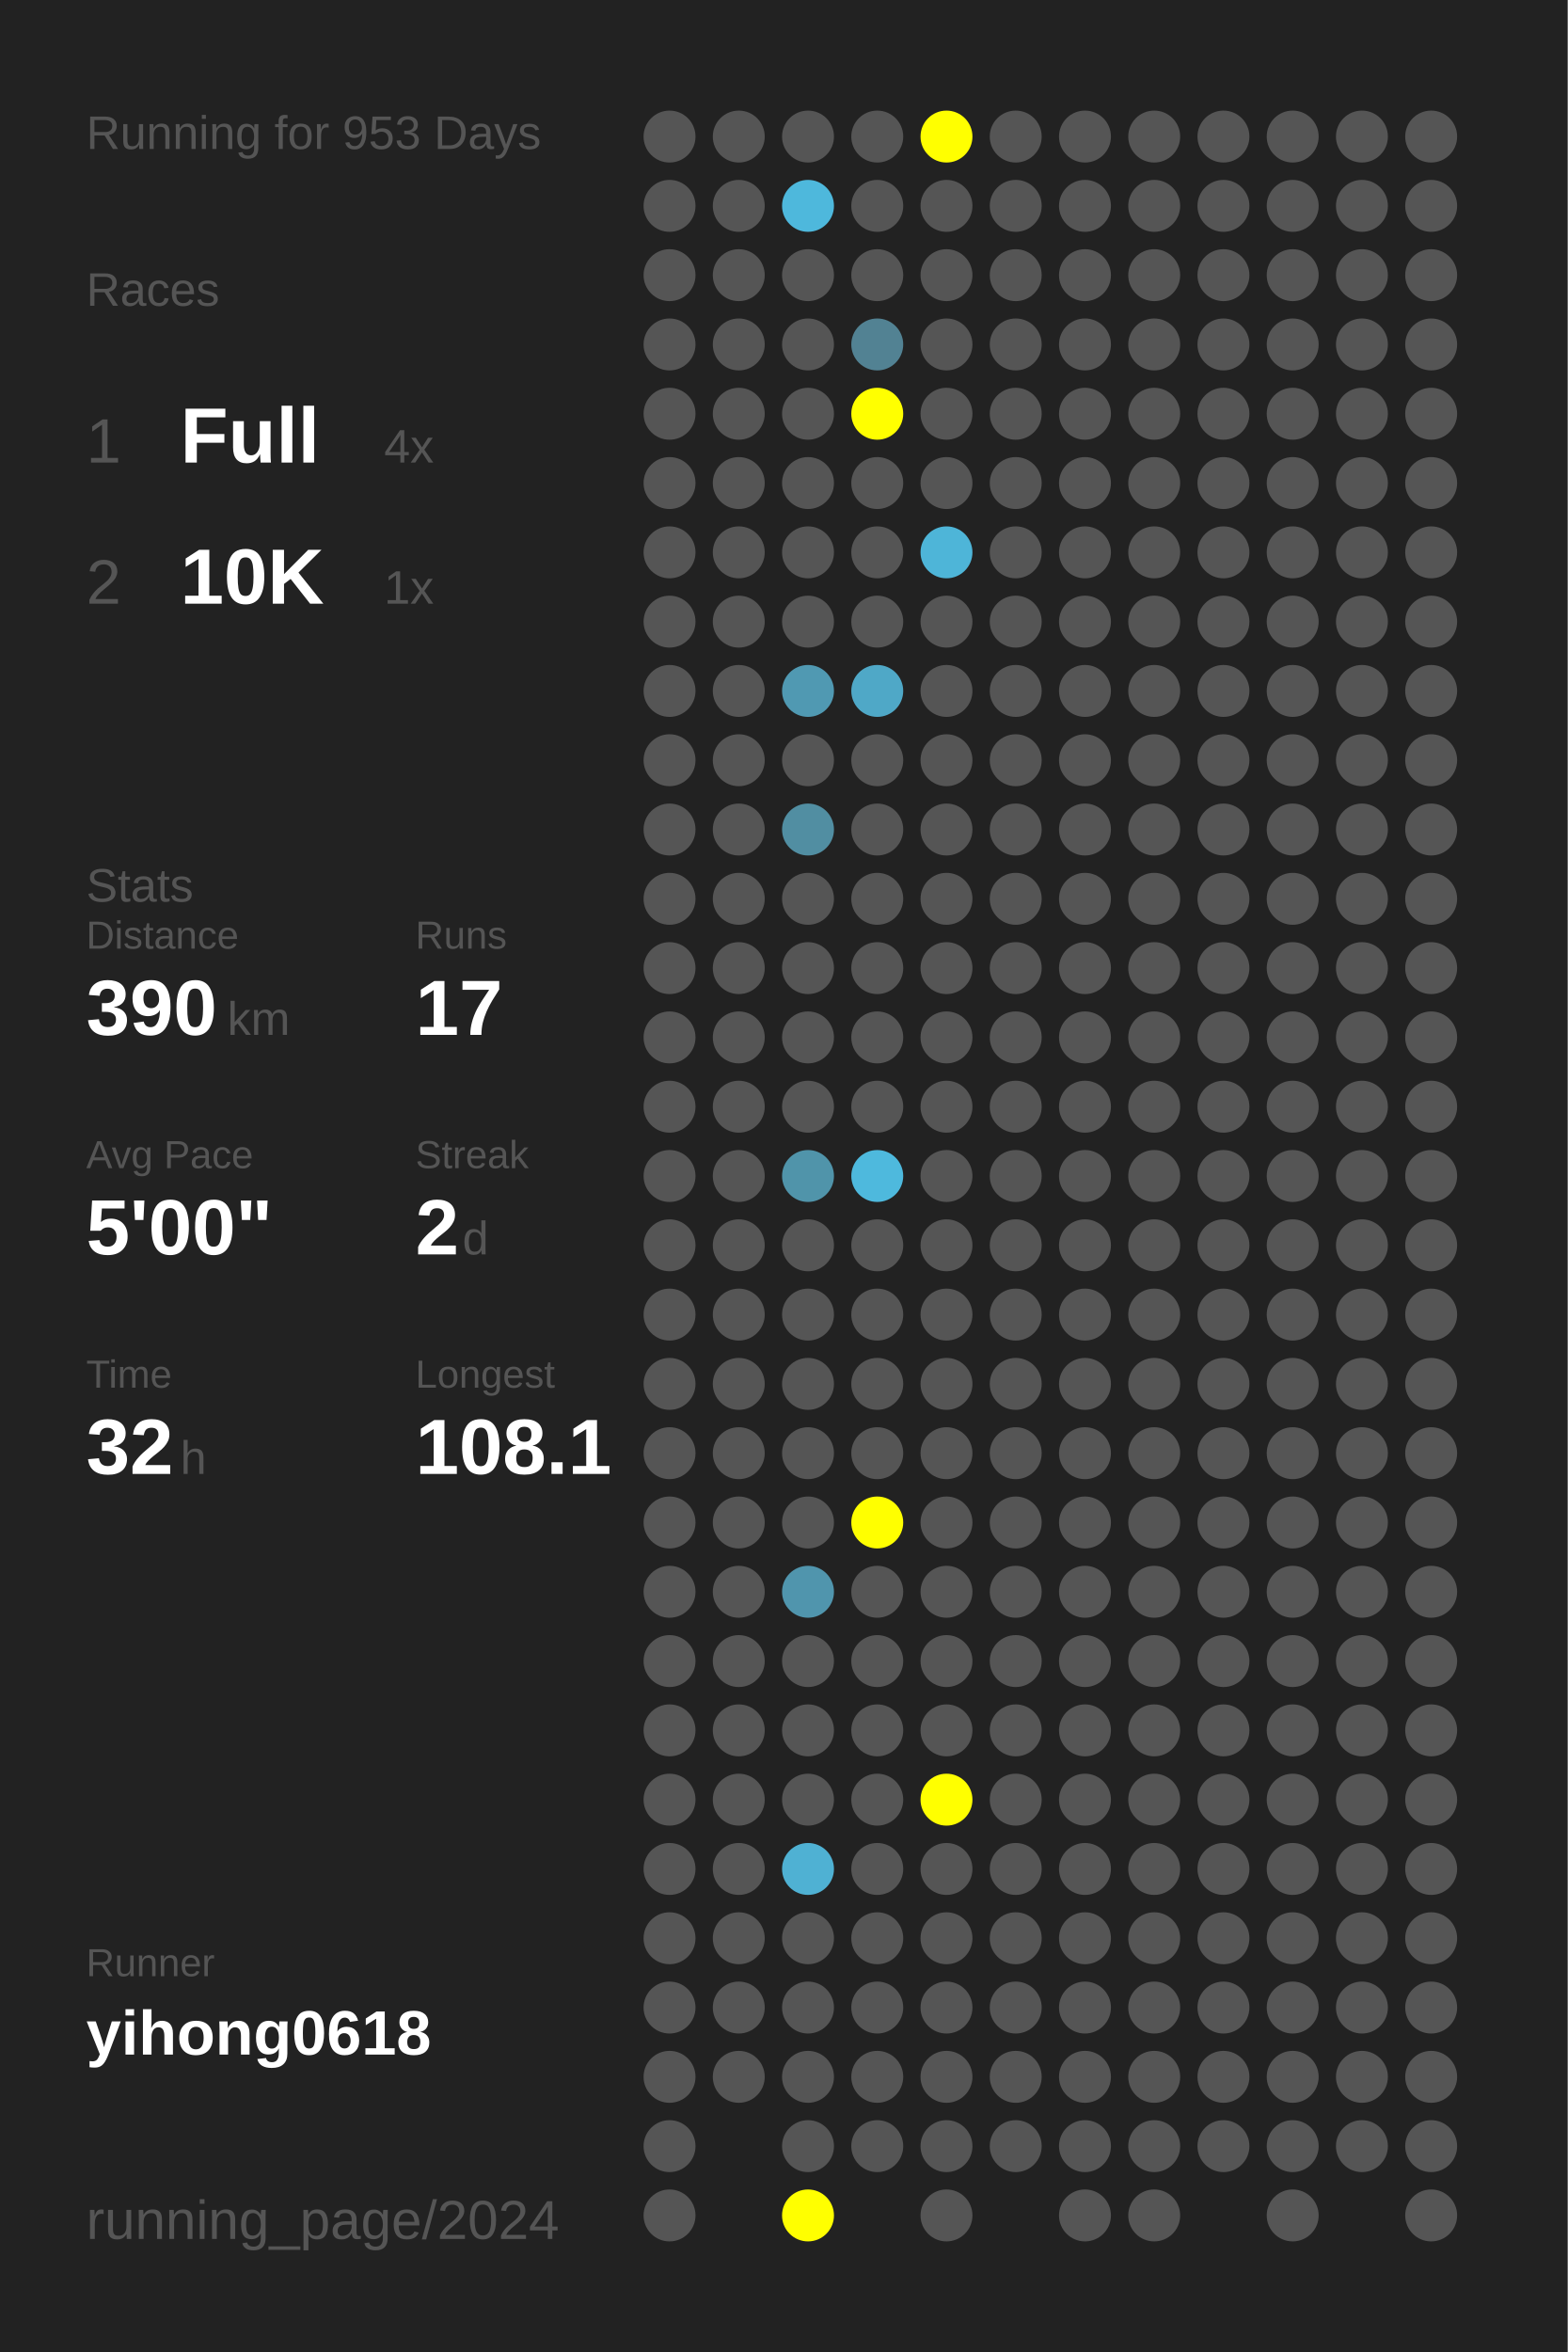
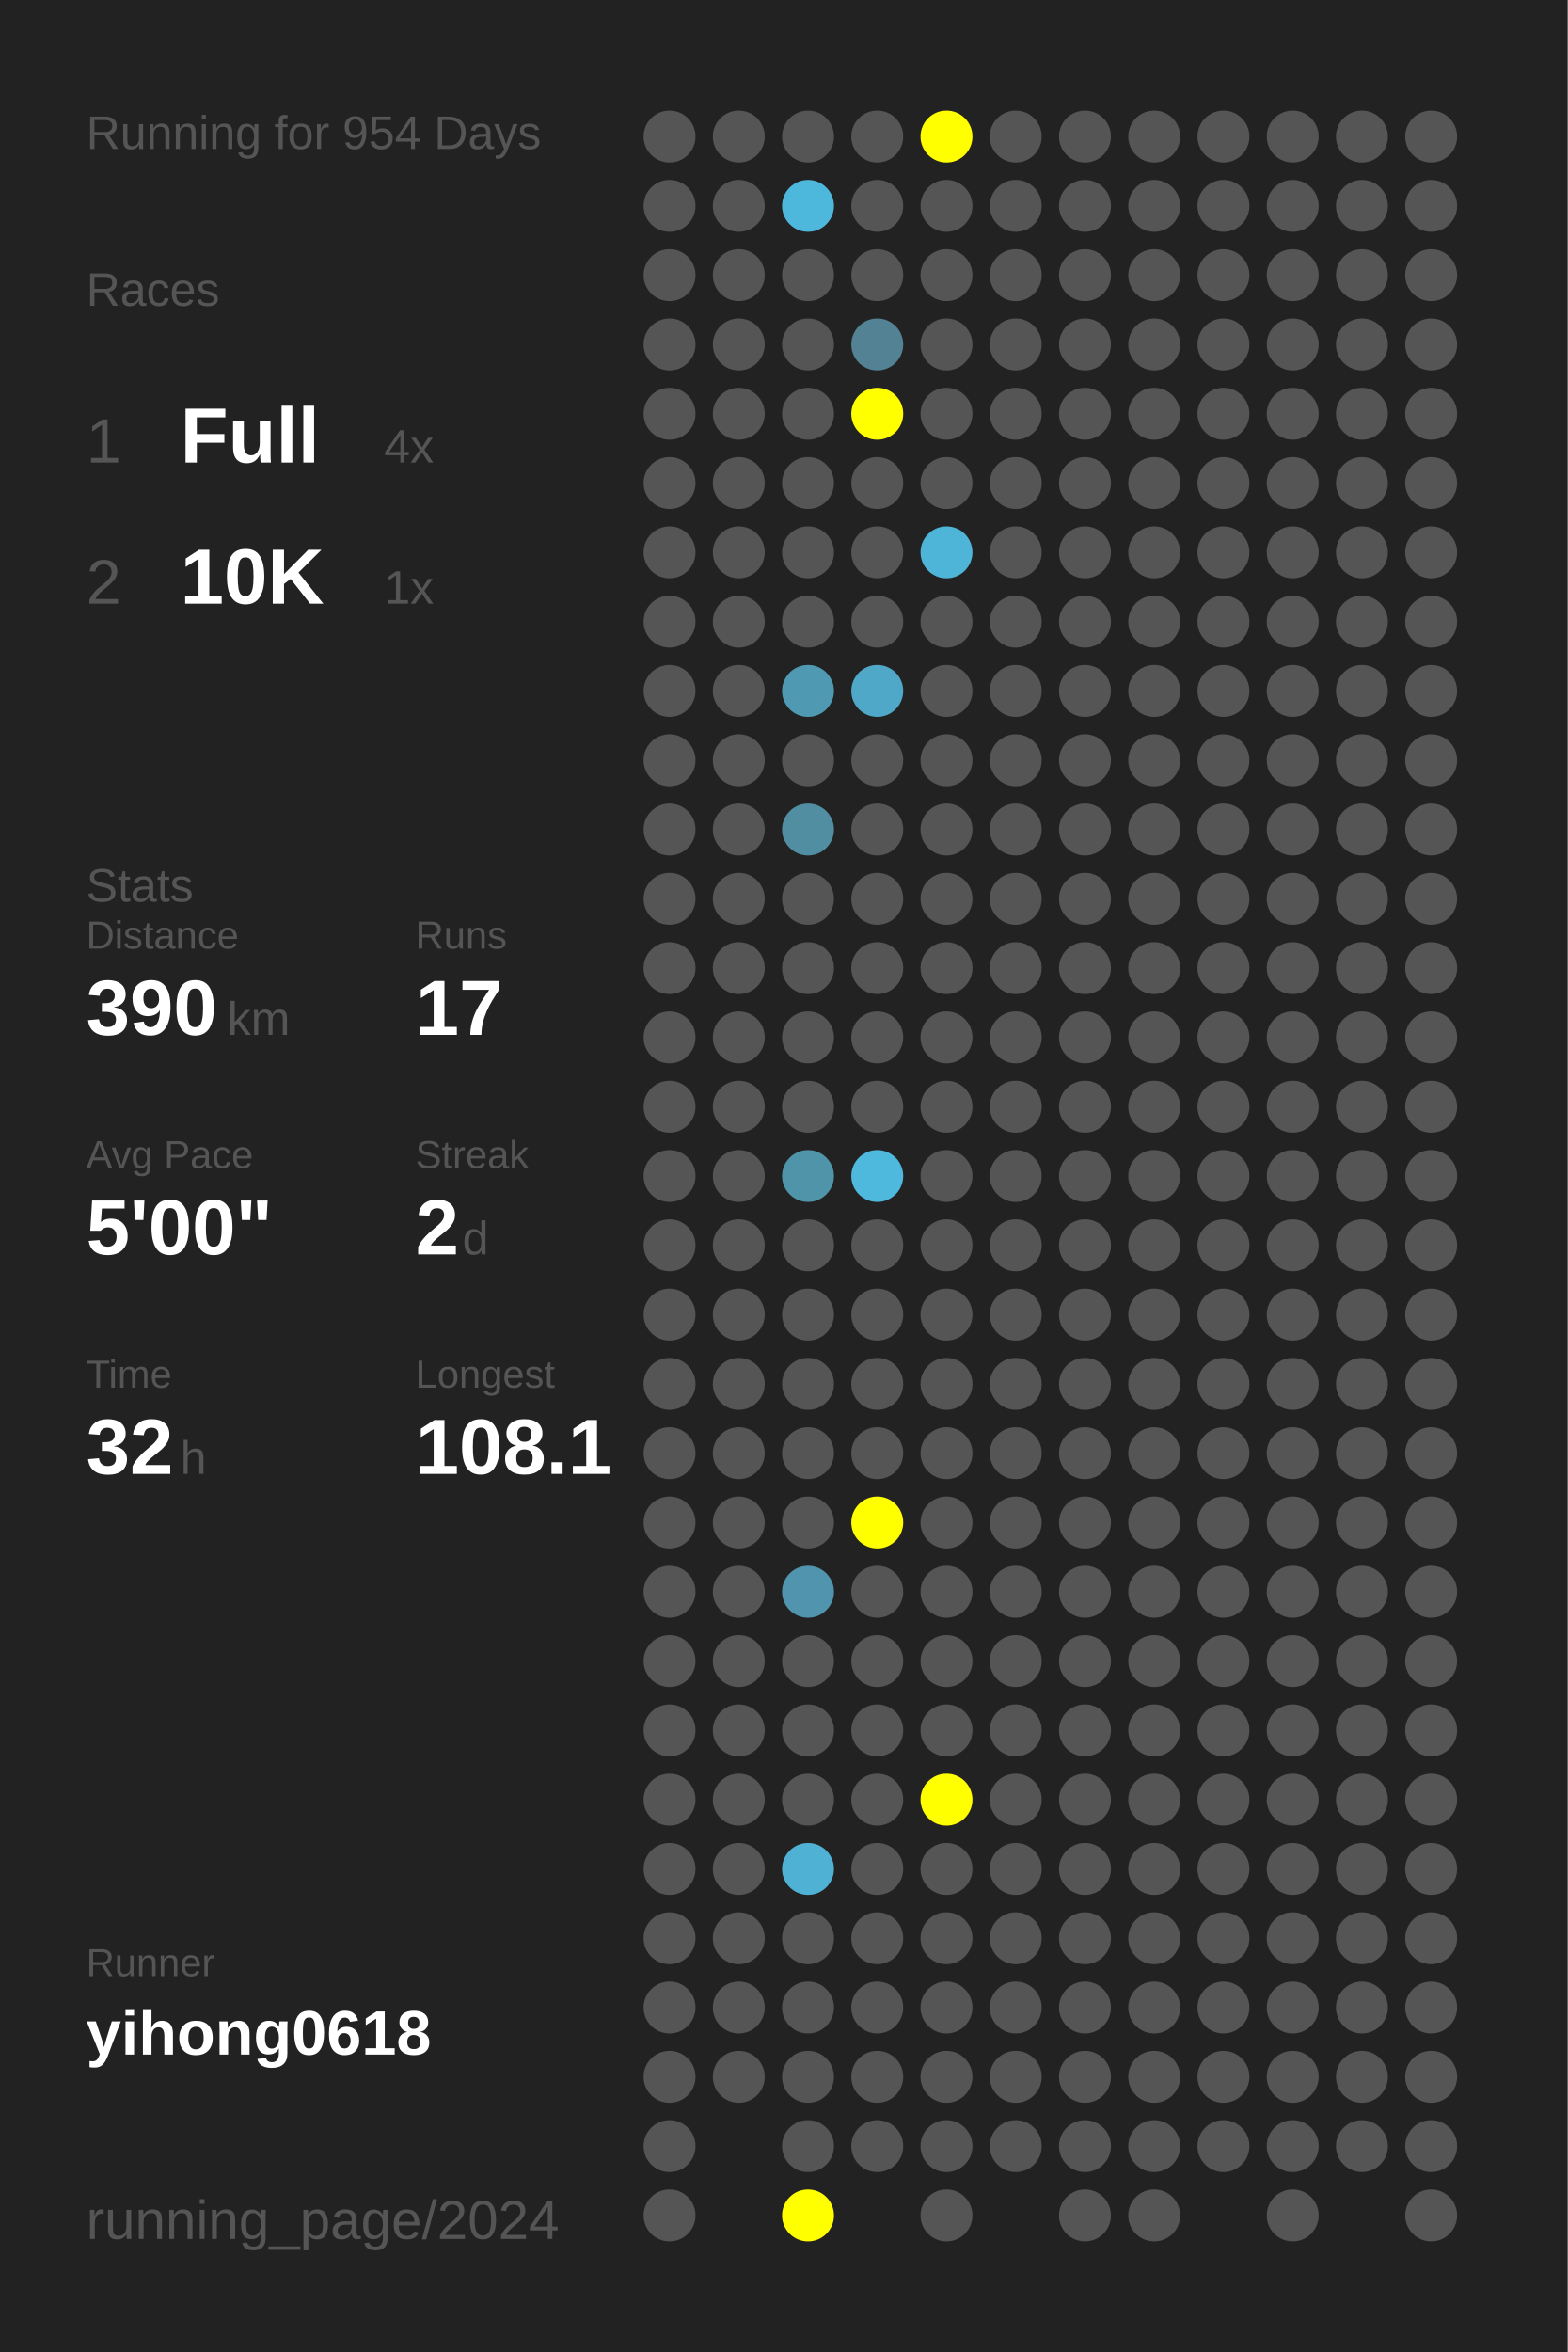
<svg xmlns="http://www.w3.org/2000/svg" baseProfile="full" height="300mm" version="1.1" viewBox="0,0,200,300" width="200mm">
  <defs />
  <rect fill="#222222" height="300" width="200" x="0" y="0" />
-   <text fill="#555555" style="font-size:6px; font-family:Arial;" x="11" y="19">Running for 953 Days</text>
+   <text fill="#555555" style="font-size:6px; font-family:Arial;" x="11" y="19">Running for 954 Days</text>
  <text fill="#555555" style="font-size:6px; font-family:Arial;" x="11" y="39">Races</text>
  <text fill="#555555" style="font-size:8px; font-family:Arial;" x="11" y="59">1</text>
  <text fill="#FFFFFF" style="font-size:10px; font-family:Arial; font-weight:bold;" x="23" y="59">Full</text>
  <text fill="#555555" style="font-size:6px; font-family:Arial;" x="49" y="59">4x</text>
  <text fill="#555555" style="font-size:8px; font-family:Arial;" x="11" y="77">2</text>
  <text fill="#FFFFFF" style="font-size:10px; font-family:Arial; font-weight:bold;" x="23" y="77">10K</text>
  <text fill="#555555" style="font-size:6px; font-family:Arial;" x="49" y="77">1x</text>
  <text fill="#555555" style="font-size:6px; font-family:Arial;" x="11" y="115">Stats</text>
  <text fill="#555555" style="font-size:5px; font-family:Arial;" x="11" y="121">Distance</text>
  <text fill="#FFFFFF" style="font-size:10px; font-family:Arial; font-weight:bold;" x="11" y="132">390</text>
  <text fill="#555555" style="font-size:6px; font-family:Arial;" x="29" y="132">km</text>
  <text fill="#555555" style="font-size:5px; font-family:Arial;" x="53" y="121">Runs</text>
  <text fill="#FFFFFF" style="font-size:10px; font-family:Arial; font-weight:bold;" x="53" y="132">17</text>
  <text fill="#555555" style="font-size:5px; font-family:Arial;" x="11" y="149">Avg Pace</text>
  <text fill="#FFFFFF" style="font-size:10px; font-family:Arial; font-weight:bold;" x="11" y="160">5'00"</text>
  <text fill="#555555" style="font-size:5px; font-family:Arial;" x="53" y="149">Streak</text>
  <text fill="#FFFFFF" style="font-size:10px; font-family:Arial; font-weight:bold;" x="53" y="160">2</text>
  <text fill="#555555" style="font-size:6px; font-family:Arial;" x="59" y="160">d</text>
  <text fill="#555555" style="font-size:5px; font-family:Arial;" x="11" y="177">Time</text>
  <text fill="#FFFFFF" style="font-size:10px; font-family:Arial; font-weight:bold;" x="11" y="188">32</text>
  <text fill="#555555" style="font-size:6px; font-family:Arial;" x="23" y="188">h</text>
  <text fill="#555555" style="font-size:5px; font-family:Arial;" x="53" y="177">Longest</text>
  <text fill="#FFFFFF" style="font-size:10px; font-family:Arial; font-weight:bold;" x="53" y="188">108.1</text>
  <text fill="#555555" style="font-size:5px; font-family:Arial;" x="11" y="252.065">Runner</text>
  <text fill="#FFFFFF" style="font-size:8px; font-family:Arial; font-weight:bold;" x="11" y="262.065">yihong0618</text>
  <text fill="#555555" style="font-size:7px; font-family:Arial;" x="11" y="285.581">running_page/2024</text>
  <circle cx="85.417" cy="17.419" fill="#555555" r="3.312" />
  <circle cx="85.417" cy="26.258" fill="#555555" r="3.312" />
  <circle cx="85.417" cy="35.097" fill="#555555" r="3.312" />
  <circle cx="85.417" cy="43.935" fill="#555555" r="3.312" />
  <circle cx="85.417" cy="52.774" fill="#555555" r="3.312" />
  <circle cx="85.417" cy="61.613" fill="#555555" r="3.312" />
  <circle cx="85.417" cy="70.452" fill="#555555" r="3.312" />
  <circle cx="85.417" cy="79.29" fill="#555555" r="3.312" />
  <circle cx="85.417" cy="88.129" fill="#555555" r="3.312" />
  <circle cx="85.417" cy="96.968" fill="#555555" r="3.312" />
  <circle cx="85.417" cy="105.806" fill="#555555" r="3.312" />
  <circle cx="85.417" cy="114.645" fill="#555555" r="3.312" />
  <circle cx="85.417" cy="123.484" fill="#555555" r="3.312" />
  <circle cx="85.417" cy="132.323" fill="#555555" r="3.312" />
  <circle cx="85.417" cy="141.161" fill="#555555" r="3.312" />
  <circle cx="85.417" cy="150" fill="#555555" r="3.312" />
  <circle cx="85.417" cy="158.839" fill="#555555" r="3.312" />
  <circle cx="85.417" cy="167.677" fill="#555555" r="3.312" />
  <circle cx="85.417" cy="176.516" fill="#555555" r="3.312" />
  <circle cx="85.417" cy="185.355" fill="#555555" r="3.312" />
  <circle cx="85.417" cy="194.194" fill="#555555" r="3.312" />
  <circle cx="85.417" cy="203.032" fill="#555555" r="3.312" />
  <circle cx="85.417" cy="211.871" fill="#555555" r="3.312" />
  <circle cx="85.417" cy="220.71" fill="#555555" r="3.312" />
  <circle cx="85.417" cy="229.548" fill="#555555" r="3.312" />
  <circle cx="85.417" cy="238.387" fill="#555555" r="3.312" />
  <circle cx="85.417" cy="247.226" fill="#555555" r="3.312" />
  <circle cx="85.417" cy="256.065" fill="#555555" r="3.312" />
  <circle cx="85.417" cy="264.903" fill="#555555" r="3.312" />
  <circle cx="85.417" cy="273.742" fill="#555555" r="3.312" />
  <circle cx="85.417" cy="282.581" fill="#555555" r="3.312" />
  <circle cx="94.25" cy="17.419" fill="#555555" r="3.312" />
  <circle cx="94.25" cy="26.258" fill="#555555" r="3.312" />
  <circle cx="94.25" cy="35.097" fill="#555555" r="3.312" />
  <circle cx="94.25" cy="43.935" fill="#555555" r="3.312" />
  <circle cx="94.25" cy="52.774" fill="#555555" r="3.312" />
  <circle cx="94.25" cy="61.613" fill="#555555" r="3.312" />
  <circle cx="94.25" cy="70.452" fill="#555555" r="3.312" />
  <circle cx="94.25" cy="79.29" fill="#555555" r="3.312" />
  <circle cx="94.25" cy="88.129" fill="#555555" r="3.312" />
  <circle cx="94.25" cy="96.968" fill="#555555" r="3.312" />
  <circle cx="94.25" cy="105.806" fill="#555555" r="3.312" />
  <circle cx="94.25" cy="114.645" fill="#555555" r="3.312" />
  <circle cx="94.25" cy="123.484" fill="#555555" r="3.312" />
  <circle cx="94.25" cy="132.323" fill="#555555" r="3.312" />
  <circle cx="94.25" cy="141.161" fill="#555555" r="3.312" />
  <circle cx="94.25" cy="150" fill="#555555" r="3.312" />
  <circle cx="94.25" cy="158.839" fill="#555555" r="3.312" />
  <circle cx="94.25" cy="167.677" fill="#555555" r="3.312" />
  <circle cx="94.25" cy="176.516" fill="#555555" r="3.312" />
  <circle cx="94.25" cy="185.355" fill="#555555" r="3.312" />
  <circle cx="94.25" cy="194.194" fill="#555555" r="3.312" />
  <circle cx="94.25" cy="203.032" fill="#555555" r="3.312" />
  <circle cx="94.25" cy="211.871" fill="#555555" r="3.312" />
  <circle cx="94.25" cy="220.71" fill="#555555" r="3.312" />
  <circle cx="94.25" cy="229.548" fill="#555555" r="3.312" />
  <circle cx="94.25" cy="238.387" fill="#555555" r="3.312" />
  <circle cx="94.25" cy="247.226" fill="#555555" r="3.312" />
  <circle cx="94.25" cy="256.065" fill="#555555" r="3.312" />
  <circle cx="94.25" cy="264.903" fill="#555555" r="3.312" />
  <circle cx="103.083" cy="17.419" fill="#555555" r="3.312" />
  <circle cx="103.083" cy="26.258" fill="#4eb8dc" r="3.312" />
  <circle cx="103.083" cy="35.097" fill="#555555" r="3.312" />
  <circle cx="103.083" cy="43.935" fill="#555555" r="3.312" />
  <circle cx="103.083" cy="52.774" fill="#555555" r="3.312" />
  <circle cx="103.083" cy="61.613" fill="#555555" r="3.312" />
  <circle cx="103.083" cy="70.452" fill="#555555" r="3.312" />
  <circle cx="103.083" cy="79.29" fill="#555555" r="3.312" />
  <circle cx="103.083" cy="88.129" fill="#5099b2" r="3.312" />
  <circle cx="103.083" cy="96.968" fill="#555555" r="3.312" />
  <circle cx="103.083" cy="105.806" fill="#518ea2" r="3.312" />
  <circle cx="103.083" cy="114.645" fill="#555555" r="3.312" />
  <circle cx="103.083" cy="123.484" fill="#555555" r="3.312" />
  <circle cx="103.083" cy="132.323" fill="#555555" r="3.312" />
  <circle cx="103.083" cy="141.161" fill="#555555" r="3.312" />
  <circle cx="103.083" cy="150" fill="#5094aa" r="3.312" />
  <circle cx="103.083" cy="158.839" fill="#555555" r="3.312" />
  <circle cx="103.083" cy="167.677" fill="#555555" r="3.312" />
  <circle cx="103.083" cy="176.516" fill="#555555" r="3.312" />
  <circle cx="103.083" cy="185.355" fill="#555555" r="3.312" />
  <circle cx="103.083" cy="194.194" fill="#555555" r="3.312" />
  <circle cx="103.083" cy="203.032" fill="#5095ad" r="3.312" />
  <circle cx="103.083" cy="211.871" fill="#555555" r="3.312" />
  <circle cx="103.083" cy="220.71" fill="#555555" r="3.312" />
  <circle cx="103.083" cy="229.548" fill="#555555" r="3.312" />
  <circle cx="103.083" cy="238.387" fill="#4fb1d3" r="3.312" />
  <circle cx="103.083" cy="247.226" fill="#555555" r="3.312" />
  <circle cx="103.083" cy="256.065" fill="#555555" r="3.312" />
  <circle cx="103.083" cy="264.903" fill="#555555" r="3.312" />
  <circle cx="103.083" cy="273.742" fill="#555555" r="3.312" />
  <circle cx="103.083" cy="282.581" fill="#FFFF00" r="3.312" />
  <circle cx="111.917" cy="17.419" fill="#555555" r="3.312" />
  <circle cx="111.917" cy="26.258" fill="#555555" r="3.312" />
  <circle cx="111.917" cy="35.097" fill="#555555" r="3.312" />
  <circle cx="111.917" cy="43.935" fill="#528293" r="3.312" />
  <circle cx="111.917" cy="52.774" fill="#FFFF00" r="3.312" />
  <circle cx="111.917" cy="61.613" fill="#555555" r="3.312" />
  <circle cx="111.917" cy="70.452" fill="#555555" r="3.312" />
  <circle cx="111.917" cy="79.29" fill="#555555" r="3.312" />
  <circle cx="111.917" cy="88.129" fill="#4fa8c7" r="3.312" />
  <circle cx="111.917" cy="96.968" fill="#555555" r="3.312" />
  <circle cx="111.917" cy="105.806" fill="#555555" r="3.312" />
  <circle cx="111.917" cy="114.645" fill="#555555" r="3.312" />
  <circle cx="111.917" cy="123.484" fill="#555555" r="3.312" />
  <circle cx="111.917" cy="132.323" fill="#555555" r="3.312" />
  <circle cx="111.917" cy="141.161" fill="#555555" r="3.312" />
  <circle cx="111.917" cy="150" fill="#4eb9dd" r="3.312" />
  <circle cx="111.917" cy="158.839" fill="#555555" r="3.312" />
  <circle cx="111.917" cy="167.677" fill="#555555" r="3.312" />
  <circle cx="111.917" cy="176.516" fill="#555555" r="3.312" />
  <circle cx="111.917" cy="185.355" fill="#555555" r="3.312" />
  <circle cx="111.917" cy="194.194" fill="#FFFF00" r="3.312" />
  <circle cx="111.917" cy="203.032" fill="#555555" r="3.312" />
  <circle cx="111.917" cy="211.871" fill="#555555" r="3.312" />
  <circle cx="111.917" cy="220.71" fill="#555555" r="3.312" />
  <circle cx="111.917" cy="229.548" fill="#555555" r="3.312" />
  <circle cx="111.917" cy="238.387" fill="#555555" r="3.312" />
  <circle cx="111.917" cy="247.226" fill="#555555" r="3.312" />
  <circle cx="111.917" cy="256.065" fill="#555555" r="3.312" />
  <circle cx="111.917" cy="264.903" fill="#555555" r="3.312" />
  <circle cx="111.917" cy="273.742" fill="#555555" r="3.312" />
  <circle cx="120.75" cy="17.419" fill="#FFFF00" r="3.312" />
  <circle cx="120.75" cy="26.258" fill="#555555" r="3.312" />
  <circle cx="120.75" cy="35.097" fill="#555555" r="3.312" />
  <circle cx="120.75" cy="43.935" fill="#555555" r="3.312" />
  <circle cx="120.75" cy="52.774" fill="#555555" r="3.312" />
  <circle cx="120.75" cy="61.613" fill="#555555" r="3.312" />
  <circle cx="120.75" cy="70.452" fill="#4eb5d8" r="3.312" />
  <circle cx="120.75" cy="79.29" fill="#555555" r="3.312" />
  <circle cx="120.75" cy="88.129" fill="#555555" r="3.312" />
  <circle cx="120.75" cy="96.968" fill="#555555" r="3.312" />
  <circle cx="120.75" cy="105.806" fill="#555555" r="3.312" />
  <circle cx="120.75" cy="114.645" fill="#555555" r="3.312" />
  <circle cx="120.75" cy="123.484" fill="#555555" r="3.312" />
  <circle cx="120.75" cy="132.323" fill="#555555" r="3.312" />
  <circle cx="120.75" cy="141.161" fill="#555555" r="3.312" />
  <circle cx="120.75" cy="150" fill="#555555" r="3.312" />
  <circle cx="120.75" cy="158.839" fill="#555555" r="3.312" />
  <circle cx="120.75" cy="167.677" fill="#555555" r="3.312" />
  <circle cx="120.75" cy="176.516" fill="#555555" r="3.312" />
  <circle cx="120.75" cy="185.355" fill="#555555" r="3.312" />
  <circle cx="120.75" cy="194.194" fill="#555555" r="3.312" />
  <circle cx="120.75" cy="203.032" fill="#555555" r="3.312" />
  <circle cx="120.75" cy="211.871" fill="#555555" r="3.312" />
  <circle cx="120.75" cy="220.71" fill="#555555" r="3.312" />
  <circle cx="120.75" cy="229.548" fill="#FFFF00" r="3.312" />
  <circle cx="120.75" cy="238.387" fill="#555555" r="3.312" />
  <circle cx="120.75" cy="247.226" fill="#555555" r="3.312" />
  <circle cx="120.75" cy="256.065" fill="#555555" r="3.312" />
  <circle cx="120.75" cy="264.903" fill="#555555" r="3.312" />
  <circle cx="120.75" cy="273.742" fill="#555555" r="3.312" />
  <circle cx="120.75" cy="282.581" fill="#555555" r="3.312" />
  <circle cx="129.583" cy="17.419" fill="#555555" r="3.312" />
  <circle cx="129.583" cy="26.258" fill="#555555" r="3.312" />
  <circle cx="129.583" cy="35.097" fill="#555555" r="3.312" />
  <circle cx="129.583" cy="43.935" fill="#555555" r="3.312" />
  <circle cx="129.583" cy="52.774" fill="#555555" r="3.312" />
  <circle cx="129.583" cy="61.613" fill="#555555" r="3.312" />
  <circle cx="129.583" cy="70.452" fill="#555555" r="3.312" />
  <circle cx="129.583" cy="79.29" fill="#555555" r="3.312" />
  <circle cx="129.583" cy="88.129" fill="#555555" r="3.312" />
  <circle cx="129.583" cy="96.968" fill="#555555" r="3.312" />
  <circle cx="129.583" cy="105.806" fill="#555555" r="3.312" />
  <circle cx="129.583" cy="114.645" fill="#555555" r="3.312" />
  <circle cx="129.583" cy="123.484" fill="#555555" r="3.312" />
  <circle cx="129.583" cy="132.323" fill="#555555" r="3.312" />
  <circle cx="129.583" cy="141.161" fill="#555555" r="3.312" />
  <circle cx="129.583" cy="150" fill="#555555" r="3.312" />
  <circle cx="129.583" cy="158.839" fill="#555555" r="3.312" />
  <circle cx="129.583" cy="167.677" fill="#555555" r="3.312" />
  <circle cx="129.583" cy="176.516" fill="#555555" r="3.312" />
  <circle cx="129.583" cy="185.355" fill="#555555" r="3.312" />
  <circle cx="129.583" cy="194.194" fill="#555555" r="3.312" />
  <circle cx="129.583" cy="203.032" fill="#555555" r="3.312" />
  <circle cx="129.583" cy="211.871" fill="#555555" r="3.312" />
  <circle cx="129.583" cy="220.71" fill="#555555" r="3.312" />
  <circle cx="129.583" cy="229.548" fill="#555555" r="3.312" />
  <circle cx="129.583" cy="238.387" fill="#555555" r="3.312" />
  <circle cx="129.583" cy="247.226" fill="#555555" r="3.312" />
  <circle cx="129.583" cy="256.065" fill="#555555" r="3.312" />
  <circle cx="129.583" cy="264.903" fill="#555555" r="3.312" />
  <circle cx="129.583" cy="273.742" fill="#555555" r="3.312" />
  <circle cx="138.417" cy="17.419" fill="#555555" r="3.312" />
  <circle cx="138.417" cy="26.258" fill="#555555" r="3.312" />
  <circle cx="138.417" cy="35.097" fill="#555555" r="3.312" />
  <circle cx="138.417" cy="43.935" fill="#555555" r="3.312" />
  <circle cx="138.417" cy="52.774" fill="#555555" r="3.312" />
  <circle cx="138.417" cy="61.613" fill="#555555" r="3.312" />
  <circle cx="138.417" cy="70.452" fill="#555555" r="3.312" />
  <circle cx="138.417" cy="79.29" fill="#555555" r="3.312" />
  <circle cx="138.417" cy="88.129" fill="#555555" r="3.312" />
  <circle cx="138.417" cy="96.968" fill="#555555" r="3.312" />
  <circle cx="138.417" cy="105.806" fill="#555555" r="3.312" />
  <circle cx="138.417" cy="114.645" fill="#555555" r="3.312" />
  <circle cx="138.417" cy="123.484" fill="#555555" r="3.312" />
  <circle cx="138.417" cy="132.323" fill="#555555" r="3.312" />
  <circle cx="138.417" cy="141.161" fill="#555555" r="3.312" />
  <circle cx="138.417" cy="150" fill="#555555" r="3.312" />
  <circle cx="138.417" cy="158.839" fill="#555555" r="3.312" />
  <circle cx="138.417" cy="167.677" fill="#555555" r="3.312" />
  <circle cx="138.417" cy="176.516" fill="#555555" r="3.312" />
  <circle cx="138.417" cy="185.355" fill="#555555" r="3.312" />
  <circle cx="138.417" cy="194.194" fill="#555555" r="3.312" />
  <circle cx="138.417" cy="203.032" fill="#555555" r="3.312" />
  <circle cx="138.417" cy="211.871" fill="#555555" r="3.312" />
  <circle cx="138.417" cy="220.71" fill="#555555" r="3.312" />
  <circle cx="138.417" cy="229.548" fill="#555555" r="3.312" />
  <circle cx="138.417" cy="238.387" fill="#555555" r="3.312" />
  <circle cx="138.417" cy="247.226" fill="#555555" r="3.312" />
  <circle cx="138.417" cy="256.065" fill="#555555" r="3.312" />
  <circle cx="138.417" cy="264.903" fill="#555555" r="3.312" />
  <circle cx="138.417" cy="273.742" fill="#555555" r="3.312" />
  <circle cx="138.417" cy="282.581" fill="#555555" r="3.312" />
  <circle cx="147.25" cy="17.419" fill="#555555" r="3.312" />
  <circle cx="147.25" cy="26.258" fill="#555555" r="3.312" />
  <circle cx="147.25" cy="35.097" fill="#555555" r="3.312" />
  <circle cx="147.25" cy="43.935" fill="#555555" r="3.312" />
  <circle cx="147.25" cy="52.774" fill="#555555" r="3.312" />
  <circle cx="147.25" cy="61.613" fill="#555555" r="3.312" />
  <circle cx="147.25" cy="70.452" fill="#555555" r="3.312" />
  <circle cx="147.25" cy="79.29" fill="#555555" r="3.312" />
  <circle cx="147.25" cy="88.129" fill="#555555" r="3.312" />
  <circle cx="147.25" cy="96.968" fill="#555555" r="3.312" />
  <circle cx="147.25" cy="105.806" fill="#555555" r="3.312" />
  <circle cx="147.25" cy="114.645" fill="#555555" r="3.312" />
  <circle cx="147.25" cy="123.484" fill="#555555" r="3.312" />
  <circle cx="147.25" cy="132.323" fill="#555555" r="3.312" />
  <circle cx="147.25" cy="141.161" fill="#555555" r="3.312" />
  <circle cx="147.25" cy="150" fill="#555555" r="3.312" />
  <circle cx="147.25" cy="158.839" fill="#555555" r="3.312" />
  <circle cx="147.25" cy="167.677" fill="#555555" r="3.312" />
  <circle cx="147.25" cy="176.516" fill="#555555" r="3.312" />
  <circle cx="147.25" cy="185.355" fill="#555555" r="3.312" />
  <circle cx="147.25" cy="194.194" fill="#555555" r="3.312" />
  <circle cx="147.25" cy="203.032" fill="#555555" r="3.312" />
  <circle cx="147.25" cy="211.871" fill="#555555" r="3.312" />
  <circle cx="147.25" cy="220.71" fill="#555555" r="3.312" />
  <circle cx="147.25" cy="229.548" fill="#555555" r="3.312" />
  <circle cx="147.25" cy="238.387" fill="#555555" r="3.312" />
  <circle cx="147.25" cy="247.226" fill="#555555" r="3.312" />
  <circle cx="147.25" cy="256.065" fill="#555555" r="3.312" />
  <circle cx="147.25" cy="264.903" fill="#555555" r="3.312" />
  <circle cx="147.25" cy="273.742" fill="#555555" r="3.312" />
  <circle cx="147.25" cy="282.581" fill="#555555" r="3.312" />
  <circle cx="156.083" cy="17.419" fill="#555555" r="3.312" />
  <circle cx="156.083" cy="26.258" fill="#555555" r="3.312" />
  <circle cx="156.083" cy="35.097" fill="#555555" r="3.312" />
  <circle cx="156.083" cy="43.935" fill="#555555" r="3.312" />
  <circle cx="156.083" cy="52.774" fill="#555555" r="3.312" />
  <circle cx="156.083" cy="61.613" fill="#555555" r="3.312" />
  <circle cx="156.083" cy="70.452" fill="#555555" r="3.312" />
  <circle cx="156.083" cy="79.29" fill="#555555" r="3.312" />
  <circle cx="156.083" cy="88.129" fill="#555555" r="3.312" />
  <circle cx="156.083" cy="96.968" fill="#555555" r="3.312" />
  <circle cx="156.083" cy="105.806" fill="#555555" r="3.312" />
  <circle cx="156.083" cy="114.645" fill="#555555" r="3.312" />
  <circle cx="156.083" cy="123.484" fill="#555555" r="3.312" />
  <circle cx="156.083" cy="132.323" fill="#555555" r="3.312" />
  <circle cx="156.083" cy="141.161" fill="#555555" r="3.312" />
  <circle cx="156.083" cy="150" fill="#555555" r="3.312" />
  <circle cx="156.083" cy="158.839" fill="#555555" r="3.312" />
  <circle cx="156.083" cy="167.677" fill="#555555" r="3.312" />
  <circle cx="156.083" cy="176.516" fill="#555555" r="3.312" />
  <circle cx="156.083" cy="185.355" fill="#555555" r="3.312" />
  <circle cx="156.083" cy="194.194" fill="#555555" r="3.312" />
  <circle cx="156.083" cy="203.032" fill="#555555" r="3.312" />
  <circle cx="156.083" cy="211.871" fill="#555555" r="3.312" />
  <circle cx="156.083" cy="220.71" fill="#555555" r="3.312" />
  <circle cx="156.083" cy="229.548" fill="#555555" r="3.312" />
  <circle cx="156.083" cy="238.387" fill="#555555" r="3.312" />
  <circle cx="156.083" cy="247.226" fill="#555555" r="3.312" />
  <circle cx="156.083" cy="256.065" fill="#555555" r="3.312" />
  <circle cx="156.083" cy="264.903" fill="#555555" r="3.312" />
  <circle cx="156.083" cy="273.742" fill="#555555" r="3.312" />
  <circle cx="164.917" cy="17.419" fill="#555555" r="3.312" />
  <circle cx="164.917" cy="26.258" fill="#555555" r="3.312" />
  <circle cx="164.917" cy="35.097" fill="#555555" r="3.312" />
  <circle cx="164.917" cy="43.935" fill="#555555" r="3.312" />
  <circle cx="164.917" cy="52.774" fill="#555555" r="3.312" />
  <circle cx="164.917" cy="61.613" fill="#555555" r="3.312" />
  <circle cx="164.917" cy="70.452" fill="#555555" r="3.312" />
  <circle cx="164.917" cy="79.29" fill="#555555" r="3.312" />
  <circle cx="164.917" cy="88.129" fill="#555555" r="3.312" />
  <circle cx="164.917" cy="96.968" fill="#555555" r="3.312" />
  <circle cx="164.917" cy="105.806" fill="#555555" r="3.312" />
  <circle cx="164.917" cy="114.645" fill="#555555" r="3.312" />
  <circle cx="164.917" cy="123.484" fill="#555555" r="3.312" />
  <circle cx="164.917" cy="132.323" fill="#555555" r="3.312" />
  <circle cx="164.917" cy="141.161" fill="#555555" r="3.312" />
  <circle cx="164.917" cy="150" fill="#555555" r="3.312" />
  <circle cx="164.917" cy="158.839" fill="#555555" r="3.312" />
  <circle cx="164.917" cy="167.677" fill="#555555" r="3.312" />
  <circle cx="164.917" cy="176.516" fill="#555555" r="3.312" />
  <circle cx="164.917" cy="185.355" fill="#555555" r="3.312" />
  <circle cx="164.917" cy="194.194" fill="#555555" r="3.312" />
  <circle cx="164.917" cy="203.032" fill="#555555" r="3.312" />
  <circle cx="164.917" cy="211.871" fill="#555555" r="3.312" />
  <circle cx="164.917" cy="220.71" fill="#555555" r="3.312" />
  <circle cx="164.917" cy="229.548" fill="#555555" r="3.312" />
  <circle cx="164.917" cy="238.387" fill="#555555" r="3.312" />
  <circle cx="164.917" cy="247.226" fill="#555555" r="3.312" />
  <circle cx="164.917" cy="256.065" fill="#555555" r="3.312" />
  <circle cx="164.917" cy="264.903" fill="#555555" r="3.312" />
  <circle cx="164.917" cy="273.742" fill="#555555" r="3.312" />
  <circle cx="164.917" cy="282.581" fill="#555555" r="3.312" />
  <circle cx="173.75" cy="17.419" fill="#555555" r="3.312" />
  <circle cx="173.75" cy="26.258" fill="#555555" r="3.312" />
  <circle cx="173.75" cy="35.097" fill="#555555" r="3.312" />
  <circle cx="173.75" cy="43.935" fill="#555555" r="3.312" />
  <circle cx="173.75" cy="52.774" fill="#555555" r="3.312" />
  <circle cx="173.75" cy="61.613" fill="#555555" r="3.312" />
  <circle cx="173.75" cy="70.452" fill="#555555" r="3.312" />
  <circle cx="173.75" cy="79.29" fill="#555555" r="3.312" />
  <circle cx="173.75" cy="88.129" fill="#555555" r="3.312" />
  <circle cx="173.75" cy="96.968" fill="#555555" r="3.312" />
  <circle cx="173.75" cy="105.806" fill="#555555" r="3.312" />
  <circle cx="173.75" cy="114.645" fill="#555555" r="3.312" />
  <circle cx="173.75" cy="123.484" fill="#555555" r="3.312" />
  <circle cx="173.75" cy="132.323" fill="#555555" r="3.312" />
  <circle cx="173.75" cy="141.161" fill="#555555" r="3.312" />
  <circle cx="173.75" cy="150" fill="#555555" r="3.312" />
  <circle cx="173.75" cy="158.839" fill="#555555" r="3.312" />
  <circle cx="173.75" cy="167.677" fill="#555555" r="3.312" />
  <circle cx="173.75" cy="176.516" fill="#555555" r="3.312" />
  <circle cx="173.75" cy="185.355" fill="#555555" r="3.312" />
  <circle cx="173.75" cy="194.194" fill="#555555" r="3.312" />
  <circle cx="173.75" cy="203.032" fill="#555555" r="3.312" />
  <circle cx="173.75" cy="211.871" fill="#555555" r="3.312" />
  <circle cx="173.75" cy="220.71" fill="#555555" r="3.312" />
  <circle cx="173.75" cy="229.548" fill="#555555" r="3.312" />
  <circle cx="173.75" cy="238.387" fill="#555555" r="3.312" />
  <circle cx="173.75" cy="247.226" fill="#555555" r="3.312" />
  <circle cx="173.75" cy="256.065" fill="#555555" r="3.312" />
  <circle cx="173.75" cy="264.903" fill="#555555" r="3.312" />
  <circle cx="173.75" cy="273.742" fill="#555555" r="3.312" />
  <circle cx="182.583" cy="17.419" fill="#555555" r="3.312" />
  <circle cx="182.583" cy="26.258" fill="#555555" r="3.312" />
  <circle cx="182.583" cy="35.097" fill="#555555" r="3.312" />
  <circle cx="182.583" cy="43.935" fill="#555555" r="3.312" />
  <circle cx="182.583" cy="52.774" fill="#555555" r="3.312" />
  <circle cx="182.583" cy="61.613" fill="#555555" r="3.312" />
  <circle cx="182.583" cy="70.452" fill="#555555" r="3.312" />
  <circle cx="182.583" cy="79.29" fill="#555555" r="3.312" />
  <circle cx="182.583" cy="88.129" fill="#555555" r="3.312" />
  <circle cx="182.583" cy="96.968" fill="#555555" r="3.312" />
  <circle cx="182.583" cy="105.806" fill="#555555" r="3.312" />
  <circle cx="182.583" cy="114.645" fill="#555555" r="3.312" />
  <circle cx="182.583" cy="123.484" fill="#555555" r="3.312" />
  <circle cx="182.583" cy="132.323" fill="#555555" r="3.312" />
  <circle cx="182.583" cy="141.161" fill="#555555" r="3.312" />
  <circle cx="182.583" cy="150" fill="#555555" r="3.312" />
  <circle cx="182.583" cy="158.839" fill="#555555" r="3.312" />
  <circle cx="182.583" cy="167.677" fill="#555555" r="3.312" />
  <circle cx="182.583" cy="176.516" fill="#555555" r="3.312" />
  <circle cx="182.583" cy="185.355" fill="#555555" r="3.312" />
  <circle cx="182.583" cy="194.194" fill="#555555" r="3.312" />
  <circle cx="182.583" cy="203.032" fill="#555555" r="3.312" />
  <circle cx="182.583" cy="211.871" fill="#555555" r="3.312" />
  <circle cx="182.583" cy="220.71" fill="#555555" r="3.312" />
  <circle cx="182.583" cy="229.548" fill="#555555" r="3.312" />
  <circle cx="182.583" cy="238.387" fill="#555555" r="3.312" />
  <circle cx="182.583" cy="247.226" fill="#555555" r="3.312" />
  <circle cx="182.583" cy="256.065" fill="#555555" r="3.312" />
  <circle cx="182.583" cy="264.903" fill="#555555" r="3.312" />
  <circle cx="182.583" cy="273.742" fill="#555555" r="3.312" />
  <circle cx="182.583" cy="282.581" fill="#555555" r="3.312" />
</svg>
